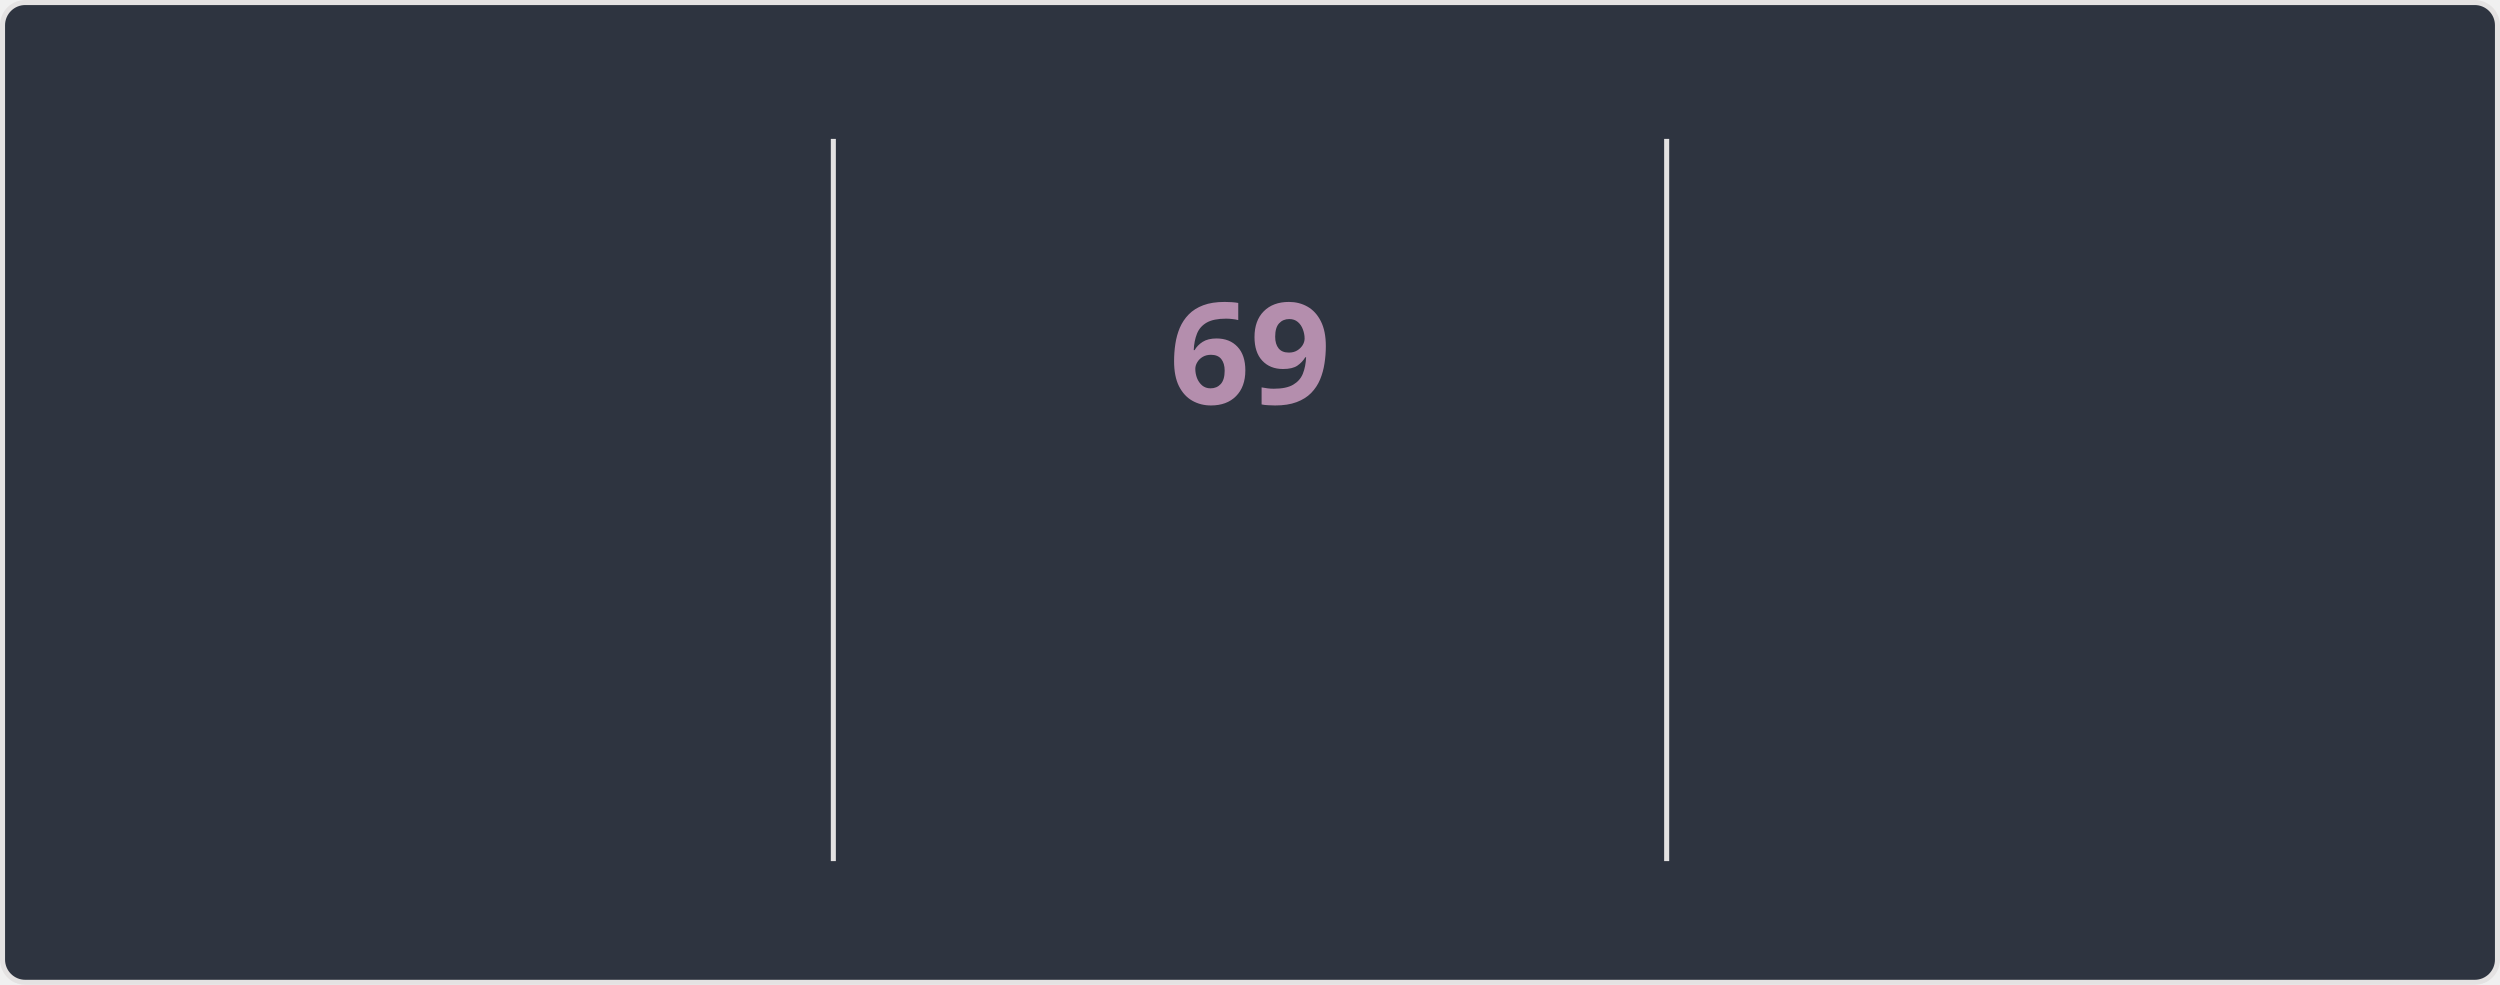
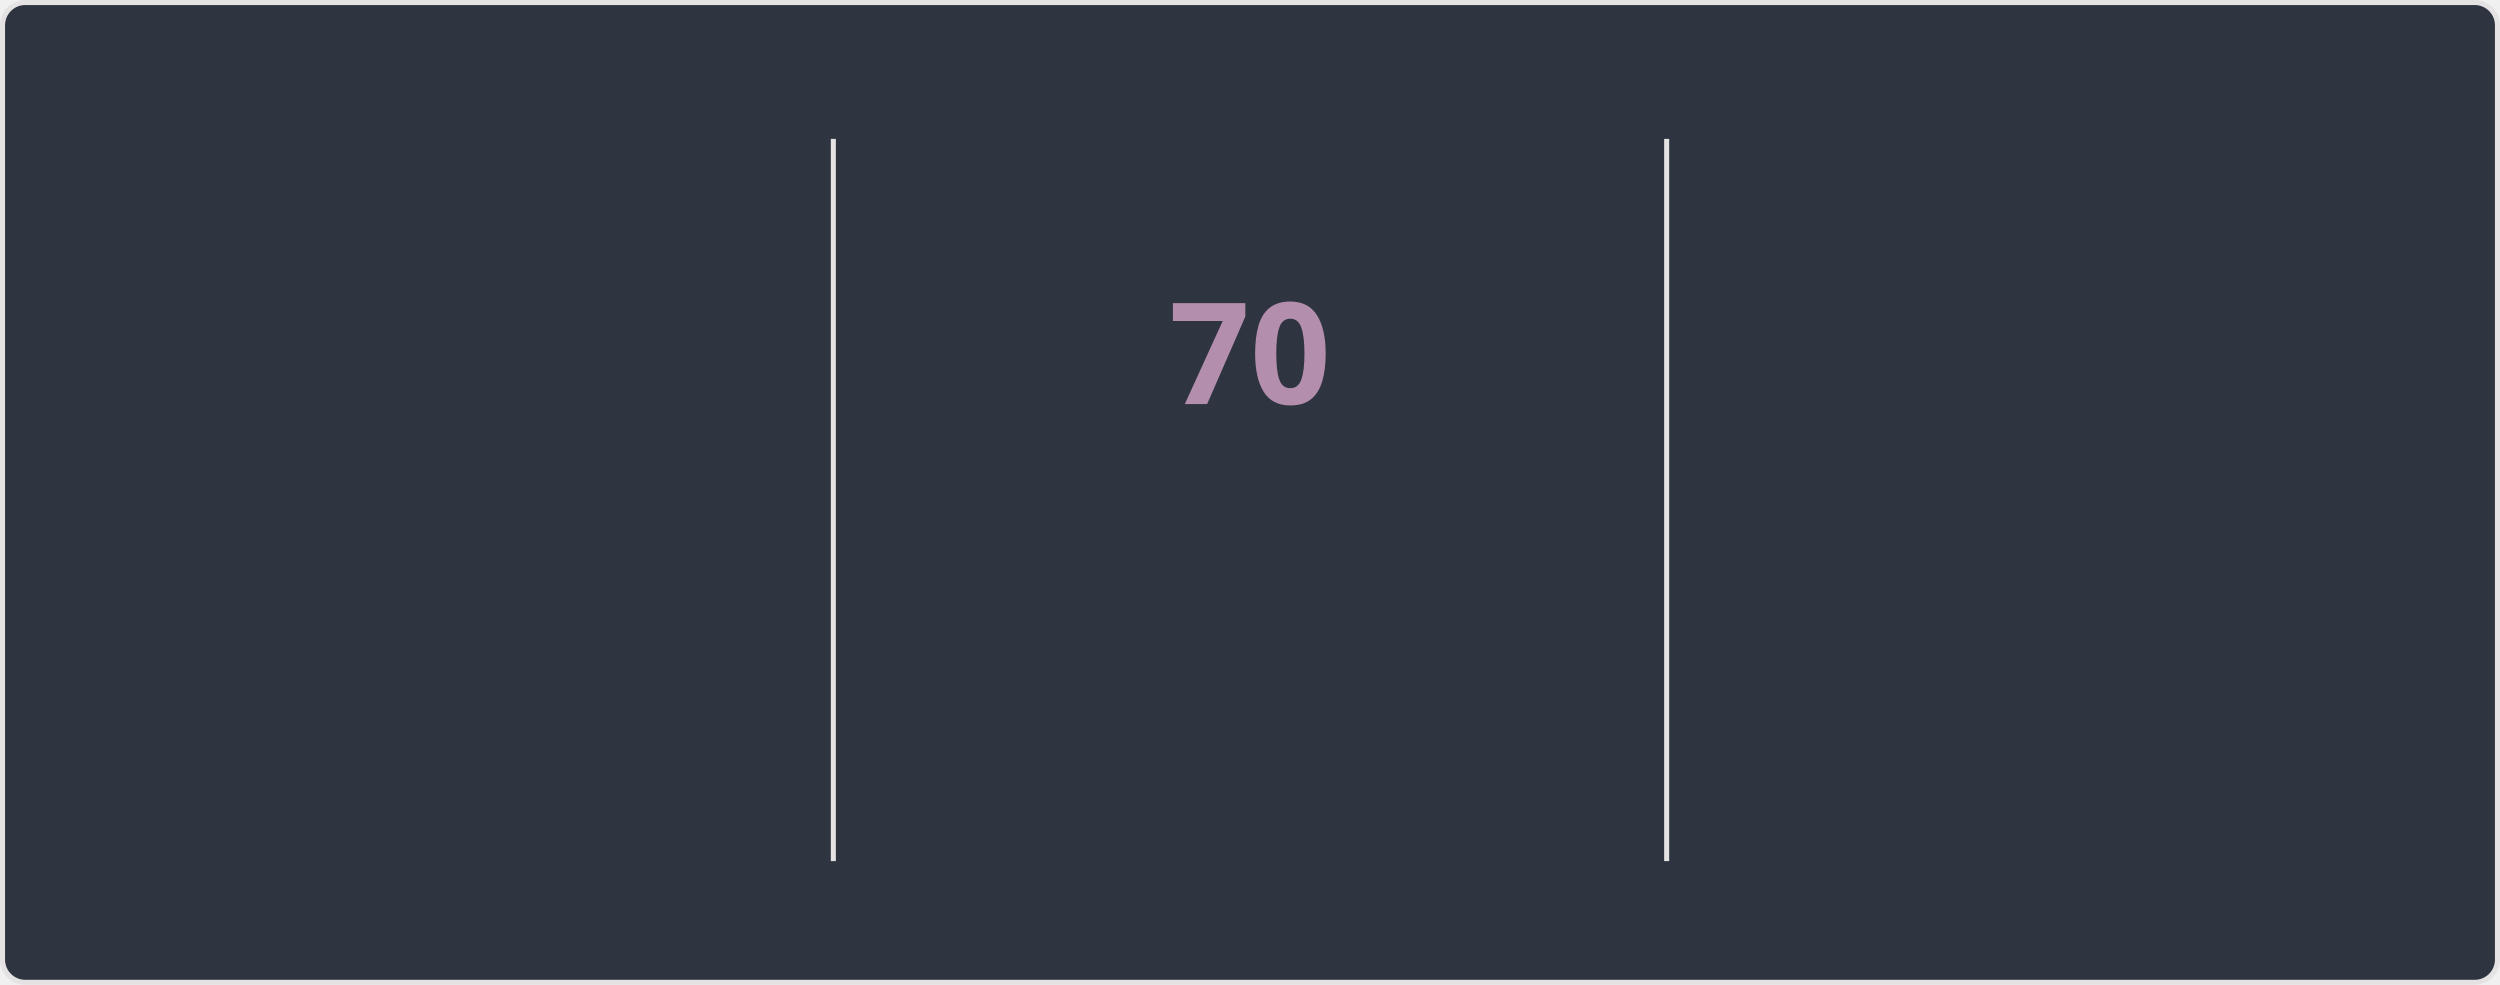
<svg xmlns="http://www.w3.org/2000/svg" style="isolation: isolate" viewBox="0 0 495 195" width="495px" height="195px" direction="ltr">
  <style>
    @keyframes currstreak {
      0% { font-size: 3px; opacity: 0.2; }
      80% { font-size: 34px; opacity: 1; }
      100% { font-size: 28px; opacity: 1; }
    }
    @keyframes fadein {
      0% { opacity: 0; }
      100% { opacity: 1; }
    }
    .big-number {
      font-family: "Segoe UI", Ubuntu, sans-serif;
      font-weight: 700;
      font-size: 28px;
      fill: #81a1c1;
    }
    .label {
      font-family: "Segoe UI", Ubuntu, sans-serif;
      font-weight: 400;
      font-size: 14px;
      fill: #81a1c1;
    }
    .range-text {
      font-family: "Segoe UI", Ubuntu, sans-serif;
      font-weight: 400;
      font-size: 12px;
      fill: #a3be8c;
    }
    .current-streak-num {
      font-family: "Segoe UI", Ubuntu, sans-serif;
      font-weight: 700;
      font-size: 28px;
      fill: #b48ead;
    }</style>
  <defs>
    <clipPath id="outer_rectangle">
      <rect width="495" height="195" rx="4.5" />
    </clipPath>
    <mask id="mask_out_ring_behind_fire">
      <rect width="495" height="195" fill="white" />
      <ellipse id="mask-ellipse" cx="247.5" cy="32" rx="13" ry="18" fill="black" />
    </mask>
  </defs>
  <g clip-path="url(#outer_rectangle)">
    <g style="isolation: isolate">
      <rect fill="#2e3440" rx="4.5" x="0.5" y="0.5" width="494" height="194" stroke="#e4e2e2" />
    </g>
    <g style="isolation: isolate">
      <line x1="165" y1="28" x2="165" y2="170" vector-effect="non-scaling-stroke" stroke-width="1" stroke="#e4e2e2" stroke-linejoin="miter" stroke-linecap="square" stroke-miterlimit="3" />
      <line x1="330" y1="28" x2="330" y2="170" vector-effect="non-scaling-stroke" stroke-width="1" stroke="#e4e2e2" stroke-linejoin="miter" stroke-linecap="square" stroke-miterlimit="3" />
    </g>
    <g style="isolation: isolate">
      <g transform="translate(82.5, 48)">
        <text x="0" y="32" stroke-width="0" text-anchor="middle" class="big-number" style="opacity: 0; animation: fadein 0.5s linear forwards 0.6s">
            4.3K
          </text>
      </g>
      <g transform="translate(82.5, 84)">
        <text x="0" y="32" stroke-width="0" text-anchor="middle" class="label" style="opacity: 0; animation: fadein 0.5s linear forwards 0.7s">
            Total Contributions
          </text>
      </g>
      <g transform="translate(82.5, 114)">
        <text x="0" y="32" stroke-width="0" text-anchor="middle" class="range-text" style="opacity: 0; animation: fadein 0.5s linear forwards 0.8s">
            Nov 23 - Present
          </text>
      </g>
    </g>
    <g style="isolation: isolate">
      <g mask="url(#mask_out_ring_behind_fire)">
        <circle cx="247.5" cy="71" r="40" fill="none" stroke="#81a1c1" stroke-width="5" style="opacity: 0; animation: fadein 0.5s linear forwards 0.4s" />
      </g>
      <g transform="translate(247.5, 19.5)" stroke-opacity="0" style="opacity: 0; animation: fadein 0.5s linear forwards 0.6s">
        <path d="M -12 -0.5 L 15 -0.5 L 15 23.5 L -12 23.5 L -12 -0.5 Z" fill="none" />
        <path d="M 1.5 0.67 C 1.5 0.67 2.24 3.32 2.24 5.47 C 2.24 7.53 0.89 9.2 -1.17 9.2 C -3.23 9.2 -4.79 7.53 -4.79 5.47 L -4.76 5.11 C -6.78 7.51 -8 10.62 -8 13.99 C -8 18.41 -4.42 22 0 22 C 4.42 22 8 18.41 8 13.99 C 8 8.6 5.41 3.79 1.5 0.67 Z M -0.29 19 C -2.07 19 -3.51 17.6 -3.51 15.86 C -3.51 14.24 -2.46 13.1 -0.7 12.74 C 1.07 12.38 2.9 11.53 3.92 10.16 C 4.31 11.45 4.51 12.81 4.51 14.2 C 4.51 16.85 2.36 19 -0.29 19 Z" fill="#81a1c1" stroke-opacity="0" />
      </g>
      <g transform="translate(247.5, 48)">
        <text x="0" y="32" stroke-width="0" text-anchor="middle" class="current-streak-num" style="animation: currstreak 0.6s linear forwards">
-             69
+             70
          </text>
      </g>
      <g transform="translate(247.5, 108)">
        <text x="0" y="32" stroke-width="0" text-anchor="middle" class="label" style="opacity: 0; animation: fadein 0.5s linear forwards 0.9s">
            Current Streak
          </text>
      </g>
      <g transform="translate(247.5, 145)">
        <text x="0" y="21" stroke-width="0" text-anchor="middle" class="range-text" style="opacity: 0; animation: fadein 0.5s linear forwards 0.9s">
-             Sep 16 - Nov 23
+             Sep 16 - Nov 24
          </text>
      </g>
    </g>
    <g style="isolation: isolate">
      <g transform="translate(412.5, 48)">
        <text x="0" y="32" stroke-width="0" text-anchor="middle" class="big-number" style="opacity: 0; animation: fadein 0.5s linear forwards 1.2s">
-             69
+             70
          </text>
      </g>
      <g transform="translate(412.5, 84)">
        <text x="0" y="32" stroke-width="0" text-anchor="middle" class="label" style="opacity: 0; animation: fadein 0.5s linear forwards 1.3s">
            Longest Streak
          </text>
      </g>
      <g transform="translate(412.5, 114)">
        <text x="0" y="32" stroke-width="0" text-anchor="middle" class="range-text" style="opacity: 0; animation: fadein 0.5s linear forwards 1.4s">
-             Sep 16 - Nov 23
+             Sep 16 - Nov 24
          </text>
      </g>
    </g>
  </g>
</svg>
